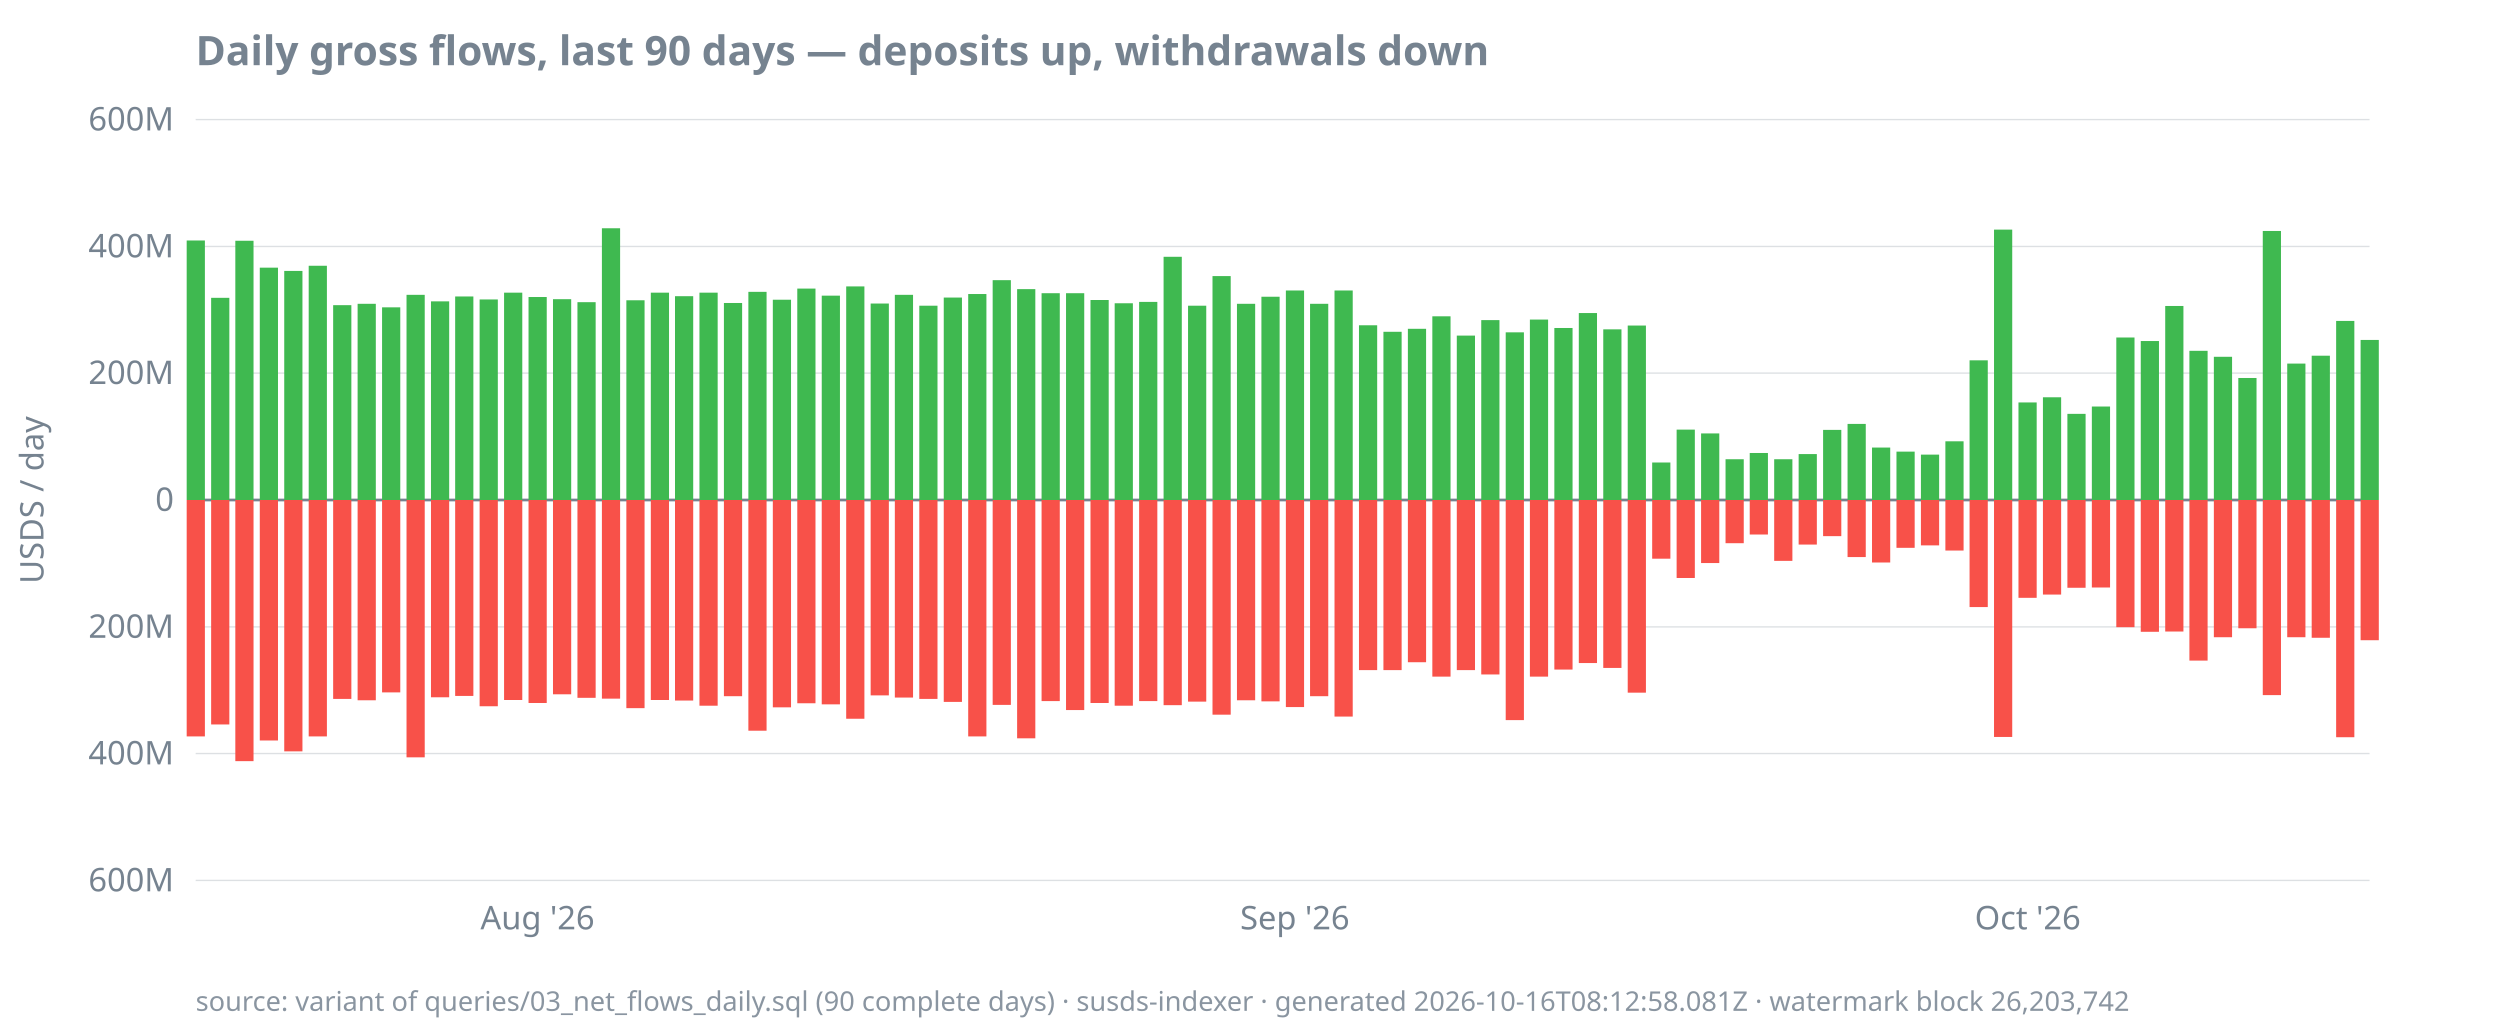
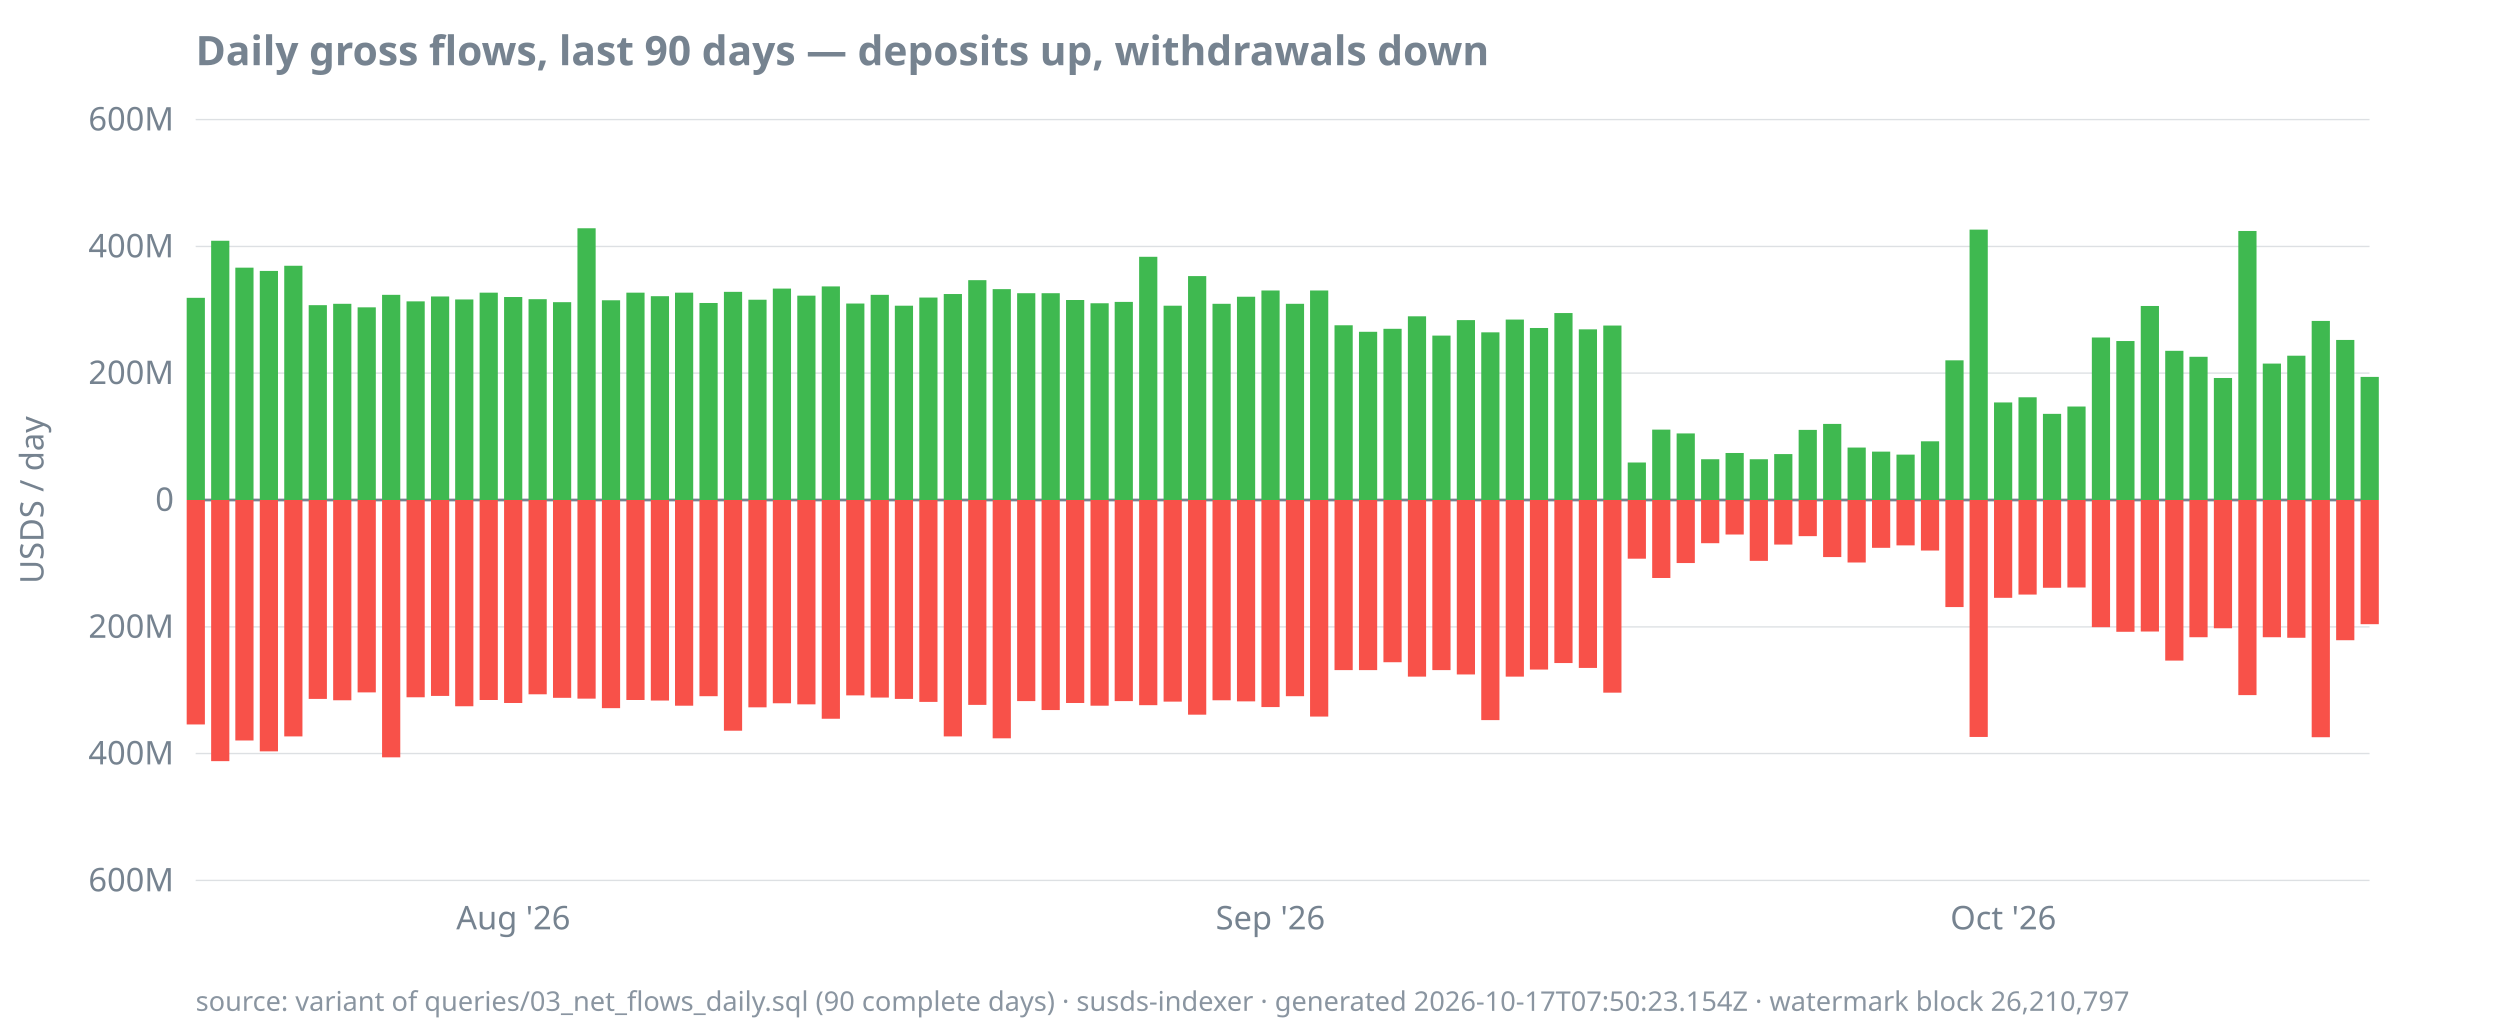
<svg xmlns="http://www.w3.org/2000/svg" width="920" height="380" viewBox="0 0 920 380">
  <style>
  text { font-family: ui-sans-serif, system-ui, sans-serif; font-size: 12px; fill: #768390; }
  .title { font-size: 15px; font-weight: 600; fill: #768390; }
  .footer { font-size: 10px; fill: #768390; opacity: 0.85; }
  .axis { stroke: #768390; stroke-width: 1; }
  .grid { stroke: #768390; stroke-width: 0.5; opacity: 0.25; }
  .line { stroke: #4493f8; stroke-width: 1.8; fill: none; }
  .pos { fill: #3fb950; }
  .neg { fill: #f85149; }
  @media (prefers-color-scheme: dark) {
    text, .title, .footer { fill: #9198a1; }
  }
</style>
  <text class="title" x="72" y="24">Daily gross flows, last 90 days — deposits up, withdrawals down</text>
  <text transform="rotate(-90)" x="-184" y="16" text-anchor="middle">USDS / day</text>
  <line class="grid" x1="72" x2="872" y1="324.0" y2="324.0" />
  <line class="grid" x1="72" x2="872" y1="277.3" y2="277.3" />
  <line class="grid" x1="72" x2="872" y1="230.7" y2="230.7" />
  <line class="grid" x1="72" x2="872" y1="184.0" y2="184.0" />
  <line class="grid" x1="72" x2="872" y1="137.3" y2="137.3" />
  <line class="grid" x1="72" x2="872" y1="90.7" y2="90.7" />
  <line class="grid" x1="72" x2="872" y1="44.0" y2="44.0" />
  <line class="axis" x1="72" x2="872" y1="184.0" y2="184.0" />
  <text x="64" y="328.0" text-anchor="end">600M</text>
  <text x="64" y="281.3" text-anchor="end">400M</text>
  <text x="64" y="234.7" text-anchor="end">200M</text>
  <text x="64" y="188.0" text-anchor="end">0</text>
  <text x="64" y="141.3" text-anchor="end">200M</text>
  <text x="64" y="94.7" text-anchor="end">400M</text>
  <text x="64" y="48.0" text-anchor="end">600M</text>
-   <text x="197.8" y="342" text-anchor="middle">Aug '26</text>
-   <text x="476.5" y="342" text-anchor="middle">Sep '26</text>
-   <text x="746.2" y="342" text-anchor="middle">Oct '26</text>
-   <rect class="pos" x="68.7" y="88.5" width="6.7" height="95.5" />
-   <rect class="neg" x="68.7" y="184.0" width="6.7" height="87.0" />
-   <rect class="pos" x="77.7" y="109.6" width="6.7" height="74.4" />
-   <rect class="neg" x="77.7" y="184.0" width="6.7" height="82.6" />
-   <rect class="pos" x="86.6" y="88.6" width="6.7" height="95.4" />
-   <rect class="neg" x="86.6" y="184.0" width="6.7" height="96.1" />
-   <rect class="pos" x="95.6" y="98.5" width="6.7" height="85.5" />
-   <rect class="neg" x="95.6" y="184.0" width="6.7" height="88.5" />
-   <rect class="pos" x="104.6" y="99.7" width="6.7" height="84.3" />
-   <rect class="neg" x="104.6" y="184.0" width="6.7" height="92.5" />
-   <rect class="pos" x="113.6" y="97.8" width="6.7" height="86.2" />
-   <rect class="neg" x="113.6" y="184.0" width="6.7" height="87.0" />
-   <rect class="pos" x="122.6" y="112.3" width="6.7" height="71.7" />
-   <rect class="neg" x="122.6" y="184.0" width="6.7" height="73.2" />
-   <rect class="pos" x="131.6" y="111.8" width="6.7" height="72.2" />
-   <rect class="neg" x="131.6" y="184.0" width="6.7" height="73.7" />
-   <rect class="pos" x="140.6" y="113.1" width="6.7" height="70.9" />
-   <rect class="neg" x="140.6" y="184.0" width="6.7" height="70.8" />
-   <rect class="pos" x="149.6" y="108.5" width="6.7" height="75.5" />
-   <rect class="neg" x="149.6" y="184.0" width="6.7" height="94.7" />
-   <rect class="pos" x="158.6" y="110.9" width="6.7" height="73.1" />
-   <rect class="neg" x="158.6" y="184.0" width="6.7" height="72.6" />
-   <rect class="pos" x="167.5" y="109.1" width="6.7" height="74.9" />
-   <rect class="neg" x="167.5" y="184.0" width="6.7" height="72.1" />
-   <rect class="pos" x="176.5" y="110.2" width="6.7" height="73.8" />
-   <rect class="neg" x="176.5" y="184.0" width="6.7" height="75.9" />
-   <rect class="pos" x="185.5" y="107.7" width="6.7" height="76.3" />
-   <rect class="neg" x="185.5" y="184.0" width="6.7" height="73.6" />
-   <rect class="pos" x="194.5" y="109.3" width="6.7" height="74.7" />
-   <rect class="neg" x="194.5" y="184.0" width="6.7" height="74.7" />
-   <rect class="pos" x="203.5" y="110.1" width="6.7" height="73.9" />
-   <rect class="neg" x="203.5" y="184.0" width="6.7" height="71.5" />
-   <rect class="pos" x="212.5" y="111.2" width="6.7" height="72.8" />
-   <rect class="neg" x="212.5" y="184.0" width="6.7" height="72.8" />
-   <rect class="pos" x="221.5" y="84.0" width="6.7" height="100.0" />
-   <rect class="neg" x="221.5" y="184.0" width="6.7" height="73.1" />
-   <rect class="pos" x="230.5" y="110.5" width="6.7" height="73.5" />
-   <rect class="neg" x="230.5" y="184.0" width="6.7" height="76.6" />
-   <rect class="pos" x="239.5" y="107.7" width="6.7" height="76.3" />
-   <rect class="neg" x="239.5" y="184.0" width="6.7" height="73.6" />
-   <rect class="pos" x="248.4" y="109.0" width="6.7" height="75.0" />
-   <rect class="neg" x="248.4" y="184.0" width="6.7" height="73.8" />
-   <rect class="pos" x="257.4" y="107.7" width="6.7" height="76.3" />
-   <rect class="neg" x="257.4" y="184.0" width="6.7" height="75.7" />
-   <rect class="pos" x="266.4" y="111.5" width="6.7" height="72.5" />
-   <rect class="neg" x="266.4" y="184.0" width="6.7" height="72.2" />
-   <rect class="pos" x="275.4" y="107.4" width="6.7" height="76.6" />
-   <rect class="neg" x="275.4" y="184.0" width="6.7" height="84.9" />
-   <rect class="pos" x="284.4" y="110.3" width="6.7" height="73.7" />
-   <rect class="neg" x="284.4" y="184.0" width="6.7" height="76.3" />
-   <rect class="pos" x="293.4" y="106.2" width="6.7" height="77.8" />
-   <rect class="neg" x="293.4" y="184.0" width="6.7" height="74.8" />
-   <rect class="pos" x="302.4" y="108.8" width="6.7" height="75.2" />
-   <rect class="neg" x="302.4" y="184.0" width="6.7" height="75.2" />
-   <rect class="pos" x="311.4" y="105.4" width="6.7" height="78.6" />
-   <rect class="neg" x="311.4" y="184.0" width="6.7" height="80.5" />
-   <rect class="pos" x="320.4" y="111.7" width="6.7" height="72.3" />
-   <rect class="neg" x="320.4" y="184.0" width="6.7" height="71.9" />
-   <rect class="pos" x="329.3" y="108.5" width="6.7" height="75.5" />
-   <rect class="neg" x="329.3" y="184.0" width="6.7" height="72.7" />
-   <rect class="pos" x="338.3" y="112.5" width="6.7" height="71.5" />
-   <rect class="neg" x="338.3" y="184.0" width="6.7" height="73.2" />
-   <rect class="pos" x="347.3" y="109.5" width="6.7" height="74.5" />
-   <rect class="neg" x="347.3" y="184.0" width="6.7" height="74.3" />
-   <rect class="pos" x="356.3" y="108.2" width="6.7" height="75.8" />
-   <rect class="neg" x="356.3" y="184.0" width="6.7" height="87.0" />
-   <rect class="pos" x="365.3" y="103.1" width="6.7" height="80.9" />
-   <rect class="neg" x="365.3" y="184.0" width="6.7" height="75.4" />
-   <rect class="pos" x="374.3" y="106.4" width="6.7" height="77.6" />
-   <rect class="neg" x="374.3" y="184.0" width="6.7" height="87.7" />
+   <text x="188.9" y="342" text-anchor="middle">Aug '26</text>
+   <text x="467.5" y="342" text-anchor="middle">Sep '26</text>
+   <text x="737.2" y="342" text-anchor="middle">Oct '26</text>
+   <rect class="pos" x="68.7" y="109.6" width="6.7" height="74.4" />
+   <rect class="neg" x="68.7" y="184.0" width="6.7" height="82.6" />
+   <rect class="pos" x="77.7" y="88.6" width="6.7" height="95.4" />
+   <rect class="neg" x="77.7" y="184.0" width="6.7" height="96.1" />
+   <rect class="pos" x="86.6" y="98.5" width="6.7" height="85.5" />
+   <rect class="neg" x="86.6" y="184.0" width="6.7" height="88.5" />
+   <rect class="pos" x="95.6" y="99.7" width="6.7" height="84.3" />
+   <rect class="neg" x="95.6" y="184.0" width="6.7" height="92.5" />
+   <rect class="pos" x="104.6" y="97.8" width="6.7" height="86.2" />
+   <rect class="neg" x="104.6" y="184.0" width="6.7" height="87.0" />
+   <rect class="pos" x="113.6" y="112.3" width="6.7" height="71.7" />
+   <rect class="neg" x="113.6" y="184.0" width="6.7" height="73.2" />
+   <rect class="pos" x="122.6" y="111.8" width="6.7" height="72.2" />
+   <rect class="neg" x="122.6" y="184.0" width="6.7" height="73.7" />
+   <rect class="pos" x="131.6" y="113.1" width="6.7" height="70.9" />
+   <rect class="neg" x="131.6" y="184.0" width="6.7" height="70.8" />
+   <rect class="pos" x="140.6" y="108.5" width="6.7" height="75.5" />
+   <rect class="neg" x="140.6" y="184.0" width="6.7" height="94.7" />
+   <rect class="pos" x="149.6" y="110.9" width="6.7" height="73.1" />
+   <rect class="neg" x="149.6" y="184.0" width="6.7" height="72.6" />
+   <rect class="pos" x="158.6" y="109.1" width="6.7" height="74.9" />
+   <rect class="neg" x="158.6" y="184.0" width="6.7" height="72.1" />
+   <rect class="pos" x="167.5" y="110.2" width="6.7" height="73.8" />
+   <rect class="neg" x="167.5" y="184.0" width="6.7" height="75.9" />
+   <rect class="pos" x="176.5" y="107.7" width="6.7" height="76.3" />
+   <rect class="neg" x="176.5" y="184.0" width="6.7" height="73.6" />
+   <rect class="pos" x="185.5" y="109.3" width="6.7" height="74.7" />
+   <rect class="neg" x="185.5" y="184.0" width="6.7" height="74.7" />
+   <rect class="pos" x="194.5" y="110.1" width="6.7" height="73.9" />
+   <rect class="neg" x="194.5" y="184.0" width="6.7" height="71.5" />
+   <rect class="pos" x="203.5" y="111.2" width="6.7" height="72.8" />
+   <rect class="neg" x="203.5" y="184.0" width="6.7" height="72.8" />
+   <rect class="pos" x="212.5" y="84.0" width="6.7" height="100.0" />
+   <rect class="neg" x="212.5" y="184.0" width="6.7" height="73.1" />
+   <rect class="pos" x="221.5" y="110.5" width="6.7" height="73.5" />
+   <rect class="neg" x="221.5" y="184.0" width="6.7" height="76.6" />
+   <rect class="pos" x="230.5" y="107.7" width="6.7" height="76.3" />
+   <rect class="neg" x="230.5" y="184.0" width="6.7" height="73.6" />
+   <rect class="pos" x="239.5" y="109.0" width="6.7" height="75.0" />
+   <rect class="neg" x="239.5" y="184.0" width="6.7" height="73.8" />
+   <rect class="pos" x="248.4" y="107.7" width="6.7" height="76.3" />
+   <rect class="neg" x="248.4" y="184.0" width="6.7" height="75.7" />
+   <rect class="pos" x="257.4" y="111.5" width="6.7" height="72.5" />
+   <rect class="neg" x="257.4" y="184.0" width="6.7" height="72.2" />
+   <rect class="pos" x="266.4" y="107.4" width="6.7" height="76.6" />
+   <rect class="neg" x="266.4" y="184.0" width="6.7" height="84.9" />
+   <rect class="pos" x="275.4" y="110.3" width="6.7" height="73.7" />
+   <rect class="neg" x="275.4" y="184.0" width="6.7" height="76.3" />
+   <rect class="pos" x="284.4" y="106.2" width="6.7" height="77.8" />
+   <rect class="neg" x="284.4" y="184.0" width="6.7" height="74.8" />
+   <rect class="pos" x="293.4" y="108.8" width="6.7" height="75.2" />
+   <rect class="neg" x="293.4" y="184.0" width="6.7" height="75.2" />
+   <rect class="pos" x="302.4" y="105.4" width="6.7" height="78.6" />
+   <rect class="neg" x="302.4" y="184.0" width="6.7" height="80.5" />
+   <rect class="pos" x="311.4" y="111.7" width="6.7" height="72.3" />
+   <rect class="neg" x="311.4" y="184.0" width="6.7" height="71.9" />
+   <rect class="pos" x="320.4" y="108.5" width="6.7" height="75.5" />
+   <rect class="neg" x="320.4" y="184.0" width="6.7" height="72.7" />
+   <rect class="pos" x="329.3" y="112.5" width="6.7" height="71.5" />
+   <rect class="neg" x="329.3" y="184.0" width="6.7" height="73.2" />
+   <rect class="pos" x="338.3" y="109.5" width="6.7" height="74.5" />
+   <rect class="neg" x="338.3" y="184.0" width="6.7" height="74.3" />
+   <rect class="pos" x="347.3" y="108.2" width="6.7" height="75.8" />
+   <rect class="neg" x="347.3" y="184.0" width="6.7" height="87.0" />
+   <rect class="pos" x="356.3" y="103.1" width="6.7" height="80.9" />
+   <rect class="neg" x="356.3" y="184.0" width="6.7" height="75.4" />
+   <rect class="pos" x="365.3" y="106.4" width="6.7" height="77.6" />
+   <rect class="neg" x="365.3" y="184.0" width="6.7" height="87.7" />
+   <rect class="pos" x="374.3" y="107.9" width="6.7" height="76.1" />
+   <rect class="neg" x="374.3" y="184.0" width="6.7" height="74.0" />
  <rect class="pos" x="383.3" y="107.9" width="6.7" height="76.1" />
-   <rect class="neg" x="383.3" y="184.0" width="6.7" height="74.0" />
-   <rect class="pos" x="392.3" y="107.9" width="6.7" height="76.1" />
-   <rect class="neg" x="392.3" y="184.0" width="6.7" height="77.3" />
-   <rect class="pos" x="401.3" y="110.4" width="6.7" height="73.6" />
-   <rect class="neg" x="401.3" y="184.0" width="6.7" height="74.7" />
-   <rect class="pos" x="410.2" y="111.6" width="6.7" height="72.4" />
-   <rect class="neg" x="410.2" y="184.0" width="6.7" height="75.7" />
-   <rect class="pos" x="419.2" y="111.1" width="6.7" height="72.9" />
-   <rect class="neg" x="419.2" y="184.0" width="6.7" height="74.0" />
-   <rect class="pos" x="428.2" y="94.5" width="6.7" height="89.5" />
-   <rect class="neg" x="428.2" y="184.0" width="6.7" height="75.5" />
-   <rect class="pos" x="437.2" y="112.5" width="6.7" height="71.5" />
-   <rect class="neg" x="437.2" y="184.0" width="6.7" height="74.2" />
-   <rect class="pos" x="446.2" y="101.6" width="6.7" height="82.4" />
-   <rect class="neg" x="446.2" y="184.0" width="6.7" height="79.0" />
-   <rect class="pos" x="455.2" y="111.8" width="6.7" height="72.2" />
-   <rect class="neg" x="455.2" y="184.0" width="6.7" height="73.7" />
-   <rect class="pos" x="464.2" y="109.2" width="6.7" height="74.8" />
-   <rect class="neg" x="464.2" y="184.0" width="6.7" height="74.1" />
-   <rect class="pos" x="473.2" y="106.9" width="6.7" height="77.1" />
-   <rect class="neg" x="473.2" y="184.0" width="6.7" height="76.2" />
-   <rect class="pos" x="482.1" y="111.8" width="6.7" height="72.2" />
-   <rect class="neg" x="482.1" y="184.0" width="6.7" height="72.2" />
-   <rect class="pos" x="491.1" y="106.9" width="6.7" height="77.1" />
-   <rect class="neg" x="491.1" y="184.0" width="6.7" height="79.7" />
-   <rect class="pos" x="500.1" y="119.7" width="6.7" height="64.3" />
+   <rect class="neg" x="383.3" y="184.0" width="6.7" height="77.3" />
+   <rect class="pos" x="392.3" y="110.4" width="6.7" height="73.6" />
+   <rect class="neg" x="392.3" y="184.0" width="6.7" height="74.7" />
+   <rect class="pos" x="401.3" y="111.6" width="6.7" height="72.4" />
+   <rect class="neg" x="401.3" y="184.0" width="6.7" height="75.7" />
+   <rect class="pos" x="410.2" y="111.1" width="6.7" height="72.9" />
+   <rect class="neg" x="410.2" y="184.0" width="6.7" height="74.0" />
+   <rect class="pos" x="419.2" y="94.5" width="6.7" height="89.5" />
+   <rect class="neg" x="419.2" y="184.0" width="6.7" height="75.5" />
+   <rect class="pos" x="428.2" y="112.5" width="6.7" height="71.5" />
+   <rect class="neg" x="428.2" y="184.0" width="6.7" height="74.2" />
+   <rect class="pos" x="437.2" y="101.6" width="6.7" height="82.4" />
+   <rect class="neg" x="437.2" y="184.0" width="6.7" height="79.0" />
+   <rect class="pos" x="446.2" y="111.8" width="6.7" height="72.2" />
+   <rect class="neg" x="446.2" y="184.0" width="6.7" height="73.7" />
+   <rect class="pos" x="455.2" y="109.2" width="6.7" height="74.8" />
+   <rect class="neg" x="455.2" y="184.0" width="6.7" height="74.1" />
+   <rect class="pos" x="464.2" y="106.9" width="6.7" height="77.1" />
+   <rect class="neg" x="464.2" y="184.0" width="6.7" height="76.2" />
+   <rect class="pos" x="473.2" y="111.8" width="6.7" height="72.2" />
+   <rect class="neg" x="473.2" y="184.0" width="6.7" height="72.2" />
+   <rect class="pos" x="482.1" y="106.9" width="6.7" height="77.1" />
+   <rect class="neg" x="482.1" y="184.0" width="6.7" height="79.7" />
+   <rect class="pos" x="491.1" y="119.7" width="6.7" height="64.3" />
+   <rect class="neg" x="491.1" y="184.0" width="6.7" height="62.6" />
+   <rect class="pos" x="500.1" y="122.1" width="6.7" height="61.9" />
  <rect class="neg" x="500.1" y="184.0" width="6.7" height="62.6" />
-   <rect class="pos" x="509.1" y="122.1" width="6.7" height="61.9" />
-   <rect class="neg" x="509.1" y="184.0" width="6.7" height="62.6" />
-   <rect class="pos" x="518.1" y="121.0" width="6.7" height="63.0" />
-   <rect class="neg" x="518.1" y="184.0" width="6.7" height="59.7" />
-   <rect class="pos" x="527.1" y="116.4" width="6.7" height="67.6" />
-   <rect class="neg" x="527.1" y="184.0" width="6.7" height="65.0" />
-   <rect class="pos" x="536.1" y="123.5" width="6.7" height="60.5" />
-   <rect class="neg" x="536.1" y="184.0" width="6.7" height="62.6" />
-   <rect class="pos" x="545.1" y="117.8" width="6.7" height="66.2" />
-   <rect class="neg" x="545.1" y="184.0" width="6.7" height="64.2" />
-   <rect class="pos" x="554.1" y="122.3" width="6.7" height="61.7" />
-   <rect class="neg" x="554.1" y="184.0" width="6.7" height="81.0" />
-   <rect class="pos" x="563.0" y="117.6" width="6.7" height="66.4" />
-   <rect class="neg" x="563.0" y="184.0" width="6.7" height="65.0" />
-   <rect class="pos" x="572.0" y="120.7" width="6.7" height="63.3" />
-   <rect class="neg" x="572.0" y="184.0" width="6.7" height="62.4" />
-   <rect class="pos" x="581.0" y="115.2" width="6.7" height="68.8" />
-   <rect class="neg" x="581.0" y="184.0" width="6.7" height="60.0" />
-   <rect class="pos" x="590.0" y="121.2" width="6.7" height="62.8" />
-   <rect class="neg" x="590.0" y="184.0" width="6.7" height="61.8" />
-   <rect class="pos" x="599.0" y="119.8" width="6.7" height="64.2" />
-   <rect class="neg" x="599.0" y="184.0" width="6.7" height="70.9" />
-   <rect class="pos" x="608.0" y="170.2" width="6.7" height="13.8" />
-   <rect class="neg" x="608.0" y="184.0" width="6.7" height="21.6" />
-   <rect class="pos" x="617.0" y="158.1" width="6.7" height="25.9" />
-   <rect class="neg" x="617.0" y="184.0" width="6.7" height="28.7" />
-   <rect class="pos" x="626.0" y="159.5" width="6.7" height="24.5" />
-   <rect class="neg" x="626.0" y="184.0" width="6.7" height="23.2" />
-   <rect class="pos" x="635.0" y="169.0" width="6.7" height="15.0" />
-   <rect class="neg" x="635.0" y="184.0" width="6.7" height="15.9" />
-   <rect class="pos" x="643.9" y="166.7" width="6.7" height="17.3" />
-   <rect class="neg" x="643.9" y="184.0" width="6.7" height="12.7" />
-   <rect class="pos" x="652.9" y="169.0" width="6.7" height="15.0" />
-   <rect class="neg" x="652.9" y="184.0" width="6.7" height="22.4" />
-   <rect class="pos" x="661.9" y="167.1" width="6.7" height="16.9" />
-   <rect class="neg" x="661.9" y="184.0" width="6.7" height="16.4" />
-   <rect class="pos" x="670.9" y="158.2" width="6.7" height="25.8" />
-   <rect class="neg" x="670.9" y="184.0" width="6.7" height="13.3" />
-   <rect class="pos" x="679.9" y="156.0" width="6.7" height="28.0" />
-   <rect class="neg" x="679.9" y="184.0" width="6.7" height="21.0" />
-   <rect class="pos" x="688.9" y="164.7" width="6.7" height="19.3" />
-   <rect class="neg" x="688.9" y="184.0" width="6.7" height="23.0" />
-   <rect class="pos" x="697.9" y="166.2" width="6.7" height="17.8" />
-   <rect class="neg" x="697.9" y="184.0" width="6.7" height="17.6" />
-   <rect class="pos" x="706.9" y="167.3" width="6.7" height="16.7" />
-   <rect class="neg" x="706.9" y="184.0" width="6.7" height="16.7" />
-   <rect class="pos" x="715.9" y="162.4" width="6.7" height="21.6" />
-   <rect class="neg" x="715.9" y="184.0" width="6.7" height="18.6" />
-   <rect class="pos" x="724.8" y="132.6" width="6.7" height="51.4" />
-   <rect class="neg" x="724.8" y="184.0" width="6.7" height="39.4" />
-   <rect class="pos" x="733.8" y="84.5" width="6.7" height="99.5" />
-   <rect class="neg" x="733.8" y="184.0" width="6.7" height="87.2" />
-   <rect class="pos" x="742.8" y="148.1" width="6.7" height="35.9" />
-   <rect class="neg" x="742.8" y="184.0" width="6.7" height="36.0" />
-   <rect class="pos" x="751.8" y="146.2" width="6.7" height="37.8" />
-   <rect class="neg" x="751.8" y="184.0" width="6.7" height="34.8" />
-   <rect class="pos" x="760.8" y="152.3" width="6.7" height="31.7" />
-   <rect class="neg" x="760.8" y="184.0" width="6.7" height="32.3" />
-   <rect class="pos" x="769.8" y="149.6" width="6.7" height="34.4" />
-   <rect class="neg" x="769.8" y="184.0" width="6.7" height="32.2" />
-   <rect class="pos" x="778.8" y="124.2" width="6.7" height="59.8" />
-   <rect class="neg" x="778.8" y="184.0" width="6.7" height="46.8" />
-   <rect class="pos" x="787.8" y="125.5" width="6.7" height="58.5" />
-   <rect class="neg" x="787.8" y="184.0" width="6.7" height="48.5" />
-   <rect class="pos" x="796.8" y="112.6" width="6.7" height="71.4" />
-   <rect class="neg" x="796.8" y="184.0" width="6.7" height="48.4" />
-   <rect class="pos" x="805.7" y="129.1" width="6.7" height="54.9" />
-   <rect class="neg" x="805.7" y="184.0" width="6.7" height="59.1" />
-   <rect class="pos" x="814.7" y="131.3" width="6.7" height="52.7" />
-   <rect class="neg" x="814.7" y="184.0" width="6.7" height="50.5" />
-   <rect class="pos" x="823.7" y="139.1" width="6.7" height="44.9" />
-   <rect class="neg" x="823.7" y="184.0" width="6.7" height="47.2" />
-   <rect class="pos" x="832.7" y="85.0" width="6.7" height="99.0" />
-   <rect class="neg" x="832.7" y="184.0" width="6.7" height="71.8" />
-   <rect class="pos" x="841.7" y="133.8" width="6.7" height="50.2" />
-   <rect class="neg" x="841.7" y="184.0" width="6.7" height="50.5" />
-   <rect class="pos" x="850.7" y="130.9" width="6.7" height="53.1" />
-   <rect class="neg" x="850.7" y="184.0" width="6.7" height="50.7" />
-   <rect class="pos" x="859.7" y="118.1" width="6.7" height="65.9" />
-   <rect class="neg" x="859.7" y="184.0" width="6.7" height="87.3" />
-   <rect class="pos" x="868.7" y="125.1" width="6.7" height="58.9" />
-   <rect class="neg" x="868.7" y="184.0" width="6.7" height="51.6" />
-   <text class="footer" x="72" y="372">source: variant of queries/03_net_flows_daily.sql (90 complete days) · susds-indexer · generated 2026-10-16T08:12:58.081Z · watermark block 26,203,742</text>
+   <rect class="pos" x="509.1" y="121.0" width="6.7" height="63.0" />
+   <rect class="neg" x="509.1" y="184.0" width="6.7" height="59.7" />
+   <rect class="pos" x="518.1" y="116.4" width="6.7" height="67.6" />
+   <rect class="neg" x="518.1" y="184.0" width="6.7" height="65.0" />
+   <rect class="pos" x="527.1" y="123.5" width="6.7" height="60.5" />
+   <rect class="neg" x="527.1" y="184.0" width="6.7" height="62.6" />
+   <rect class="pos" x="536.1" y="117.8" width="6.7" height="66.2" />
+   <rect class="neg" x="536.1" y="184.0" width="6.7" height="64.2" />
+   <rect class="pos" x="545.1" y="122.3" width="6.7" height="61.7" />
+   <rect class="neg" x="545.1" y="184.0" width="6.7" height="81.0" />
+   <rect class="pos" x="554.1" y="117.6" width="6.7" height="66.4" />
+   <rect class="neg" x="554.1" y="184.0" width="6.7" height="65.0" />
+   <rect class="pos" x="563.0" y="120.7" width="6.7" height="63.3" />
+   <rect class="neg" x="563.0" y="184.0" width="6.7" height="62.4" />
+   <rect class="pos" x="572.0" y="115.2" width="6.7" height="68.8" />
+   <rect class="neg" x="572.0" y="184.0" width="6.7" height="60.0" />
+   <rect class="pos" x="581.0" y="121.2" width="6.7" height="62.8" />
+   <rect class="neg" x="581.0" y="184.0" width="6.7" height="61.8" />
+   <rect class="pos" x="590.0" y="119.8" width="6.7" height="64.2" />
+   <rect class="neg" x="590.0" y="184.0" width="6.7" height="70.9" />
+   <rect class="pos" x="599.0" y="170.2" width="6.7" height="13.8" />
+   <rect class="neg" x="599.0" y="184.0" width="6.7" height="21.6" />
+   <rect class="pos" x="608.0" y="158.1" width="6.7" height="25.9" />
+   <rect class="neg" x="608.0" y="184.0" width="6.7" height="28.7" />
+   <rect class="pos" x="617.0" y="159.5" width="6.7" height="24.5" />
+   <rect class="neg" x="617.0" y="184.0" width="6.7" height="23.2" />
+   <rect class="pos" x="626.0" y="169.0" width="6.7" height="15.0" />
+   <rect class="neg" x="626.0" y="184.0" width="6.7" height="15.9" />
+   <rect class="pos" x="635.0" y="166.7" width="6.7" height="17.3" />
+   <rect class="neg" x="635.0" y="184.0" width="6.7" height="12.7" />
+   <rect class="pos" x="643.9" y="169.0" width="6.7" height="15.0" />
+   <rect class="neg" x="643.9" y="184.0" width="6.7" height="22.4" />
+   <rect class="pos" x="652.9" y="167.1" width="6.7" height="16.9" />
+   <rect class="neg" x="652.9" y="184.0" width="6.7" height="16.4" />
+   <rect class="pos" x="661.9" y="158.2" width="6.7" height="25.8" />
+   <rect class="neg" x="661.9" y="184.0" width="6.7" height="13.3" />
+   <rect class="pos" x="670.9" y="156.0" width="6.7" height="28.0" />
+   <rect class="neg" x="670.9" y="184.0" width="6.7" height="21.0" />
+   <rect class="pos" x="679.9" y="164.7" width="6.7" height="19.3" />
+   <rect class="neg" x="679.9" y="184.0" width="6.7" height="23.0" />
+   <rect class="pos" x="688.9" y="166.2" width="6.7" height="17.8" />
+   <rect class="neg" x="688.9" y="184.0" width="6.7" height="17.6" />
+   <rect class="pos" x="697.9" y="167.3" width="6.7" height="16.7" />
+   <rect class="neg" x="697.9" y="184.0" width="6.7" height="16.7" />
+   <rect class="pos" x="706.9" y="162.4" width="6.7" height="21.6" />
+   <rect class="neg" x="706.9" y="184.0" width="6.7" height="18.6" />
+   <rect class="pos" x="715.9" y="132.6" width="6.7" height="51.4" />
+   <rect class="neg" x="715.9" y="184.0" width="6.7" height="39.4" />
+   <rect class="pos" x="724.8" y="84.5" width="6.7" height="99.5" />
+   <rect class="neg" x="724.8" y="184.0" width="6.7" height="87.2" />
+   <rect class="pos" x="733.8" y="148.1" width="6.7" height="35.9" />
+   <rect class="neg" x="733.8" y="184.0" width="6.7" height="36.0" />
+   <rect class="pos" x="742.8" y="146.2" width="6.7" height="37.8" />
+   <rect class="neg" x="742.8" y="184.0" width="6.7" height="34.8" />
+   <rect class="pos" x="751.8" y="152.3" width="6.7" height="31.7" />
+   <rect class="neg" x="751.8" y="184.0" width="6.7" height="32.3" />
+   <rect class="pos" x="760.8" y="149.6" width="6.7" height="34.4" />
+   <rect class="neg" x="760.8" y="184.0" width="6.7" height="32.2" />
+   <rect class="pos" x="769.8" y="124.2" width="6.7" height="59.8" />
+   <rect class="neg" x="769.8" y="184.0" width="6.7" height="46.8" />
+   <rect class="pos" x="778.8" y="125.5" width="6.7" height="58.5" />
+   <rect class="neg" x="778.8" y="184.0" width="6.7" height="48.5" />
+   <rect class="pos" x="787.8" y="112.6" width="6.7" height="71.4" />
+   <rect class="neg" x="787.8" y="184.0" width="6.7" height="48.4" />
+   <rect class="pos" x="796.8" y="129.1" width="6.7" height="54.9" />
+   <rect class="neg" x="796.8" y="184.0" width="6.7" height="59.1" />
+   <rect class="pos" x="805.7" y="131.3" width="6.7" height="52.7" />
+   <rect class="neg" x="805.7" y="184.0" width="6.7" height="50.5" />
+   <rect class="pos" x="814.7" y="139.1" width="6.7" height="44.9" />
+   <rect class="neg" x="814.7" y="184.0" width="6.7" height="47.2" />
+   <rect class="pos" x="823.7" y="85.0" width="6.7" height="99.0" />
+   <rect class="neg" x="823.7" y="184.0" width="6.7" height="71.8" />
+   <rect class="pos" x="832.7" y="133.8" width="6.7" height="50.2" />
+   <rect class="neg" x="832.7" y="184.0" width="6.7" height="50.5" />
+   <rect class="pos" x="841.7" y="130.9" width="6.7" height="53.1" />
+   <rect class="neg" x="841.7" y="184.0" width="6.7" height="50.7" />
+   <rect class="pos" x="850.7" y="118.1" width="6.7" height="65.9" />
+   <rect class="neg" x="850.7" y="184.0" width="6.7" height="87.3" />
+   <rect class="pos" x="859.7" y="125.1" width="6.7" height="58.9" />
+   <rect class="neg" x="859.7" y="184.0" width="6.7" height="51.6" />
+   <rect class="pos" x="868.7" y="138.7" width="6.7" height="45.3" />
+   <rect class="neg" x="868.7" y="184.0" width="6.7" height="45.7" />
+   <text class="footer" x="72" y="372">source: variant of queries/03_net_flows_daily.sql (90 complete days) · susds-indexer · generated 2026-10-17T07:50:23.154Z · watermark block 26,210,797</text>
</svg>
